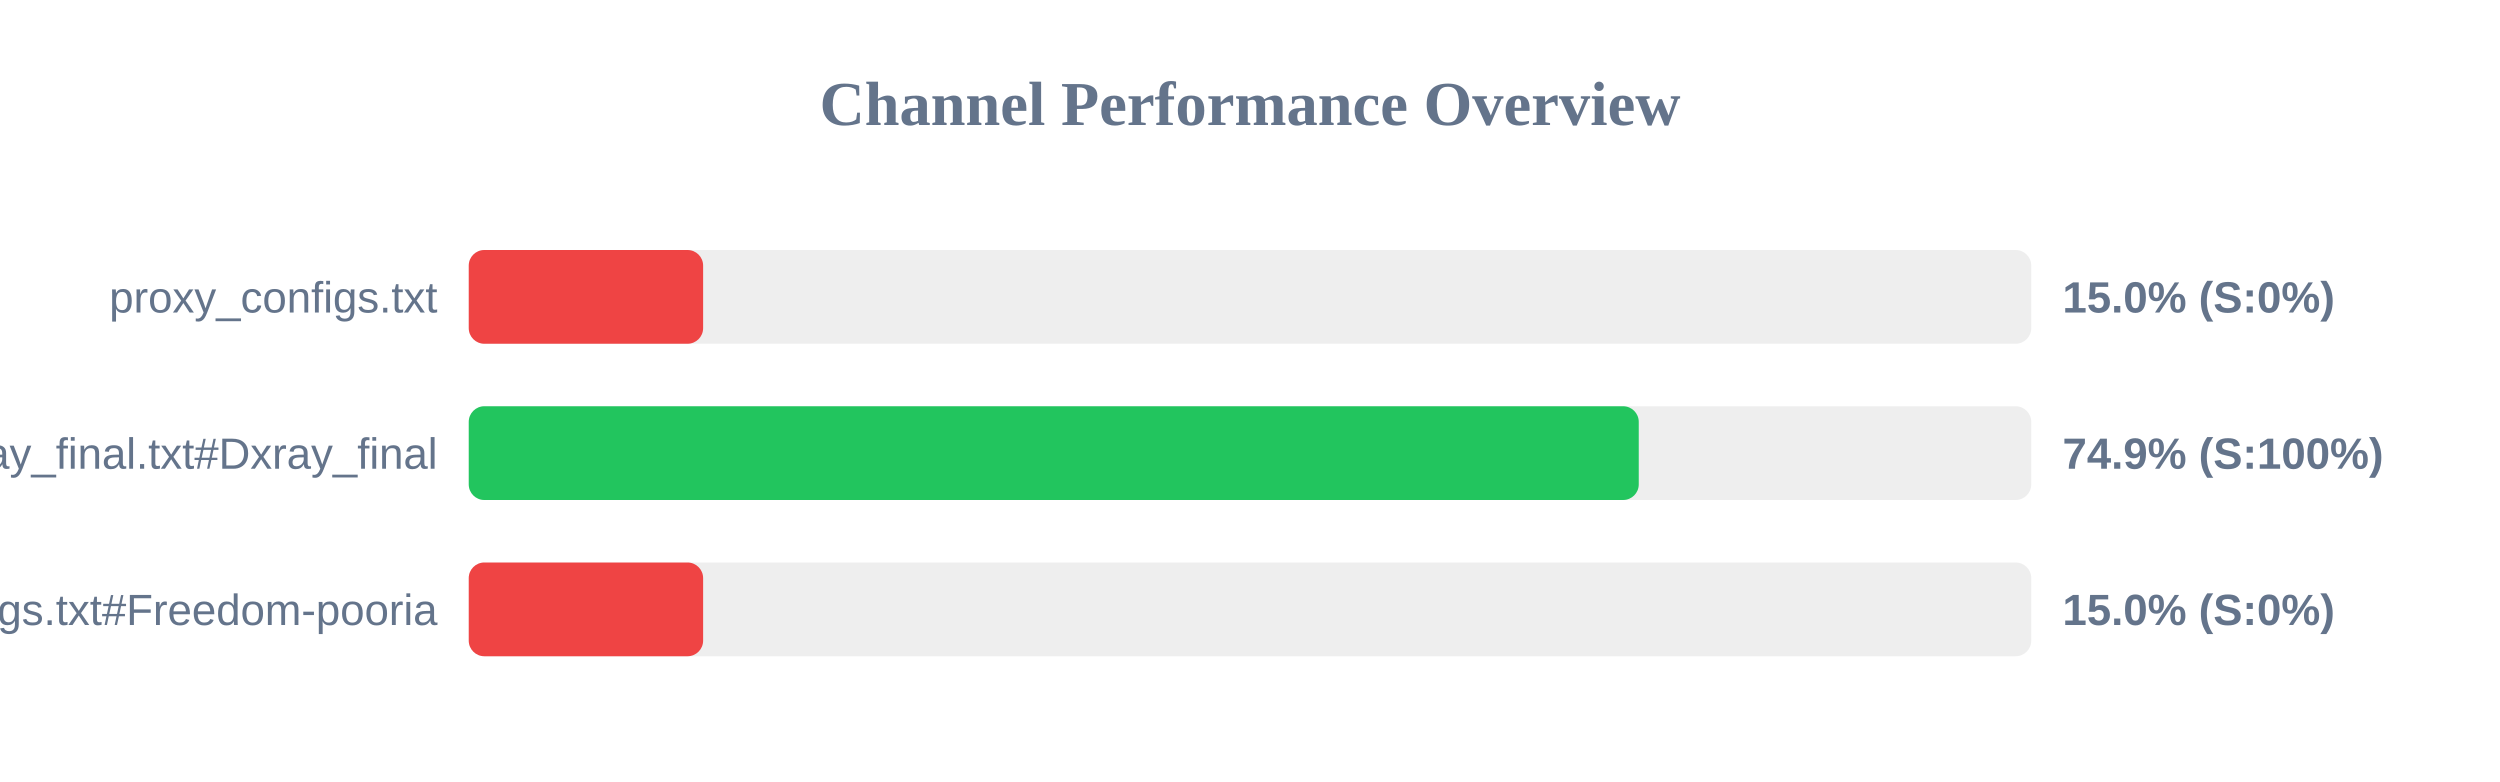
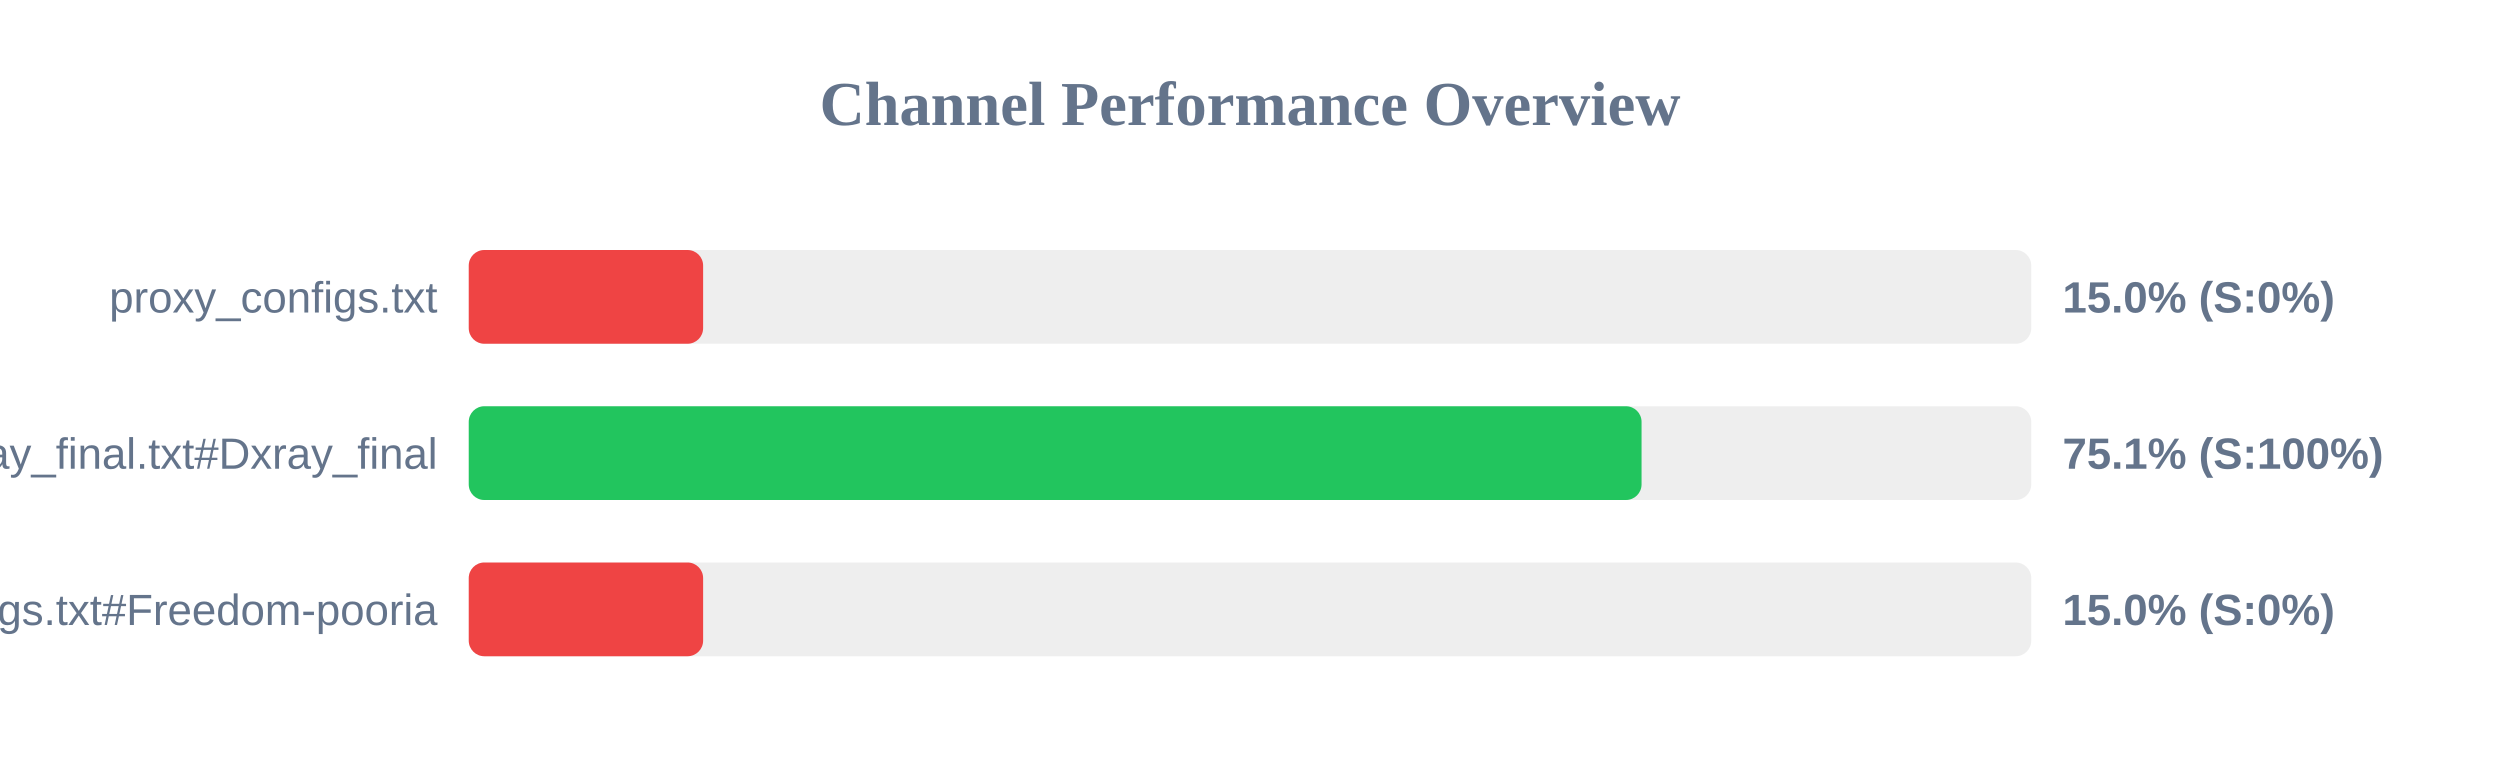
<svg xmlns="http://www.w3.org/2000/svg" width="800" height="250" version="1.1">
  <style>
        .row { font: 14px Arial; fill: #64748b; }
        .score { font: bold 14px Arial; fill: #64748b; }
    </style>
  <text x="400" y="40" text-anchor="middle" font-size="20px" font-weight="bold" fill="#64748b">Channel Performance Overview</text>
  <rect x="150" y="80" width="500" height="30" fill="#eee" rx="5" />
  <rect x="150" y="80" width="75.0" height="30" fill="#ef4444" rx="5" />
  <text x="140" y="100" text-anchor="end" class="row">proxy_configs.txt</text>
  <text x="660" y="100" text-anchor="start" class="score">15.0% (S:0%)</text>
  <rect x="150" y="130" width="500" height="30" fill="#eee" rx="5" />
-   <rect x="150" y="130" width="374.4" height="30" fill="#22c55e" rx="5" />
+   <rect x="150" y="130" width="375.3" height="30" fill="#22c55e" rx="5" />
  <text x="140" y="150" text-anchor="end" class="row">xray_final.txt#Dxray_final</text>
-   <text x="660" y="150" text-anchor="start" class="score">74.9% (S:100%)</text>
+   <text x="660" y="150" text-anchor="start" class="score">75.1% (S:100%)</text>
  <rect x="150" y="180" width="500" height="30" fill="#eee" rx="5" />
  <rect x="150" y="180" width="75.0" height="30" fill="#ef4444" rx="5" />
  <text x="140" y="200" text-anchor="end" class="row">v2ray_configs.txt#Freedom-pooria</text>
  <text x="660" y="200" text-anchor="start" class="score">15.0% (S:0%)</text>
</svg>
